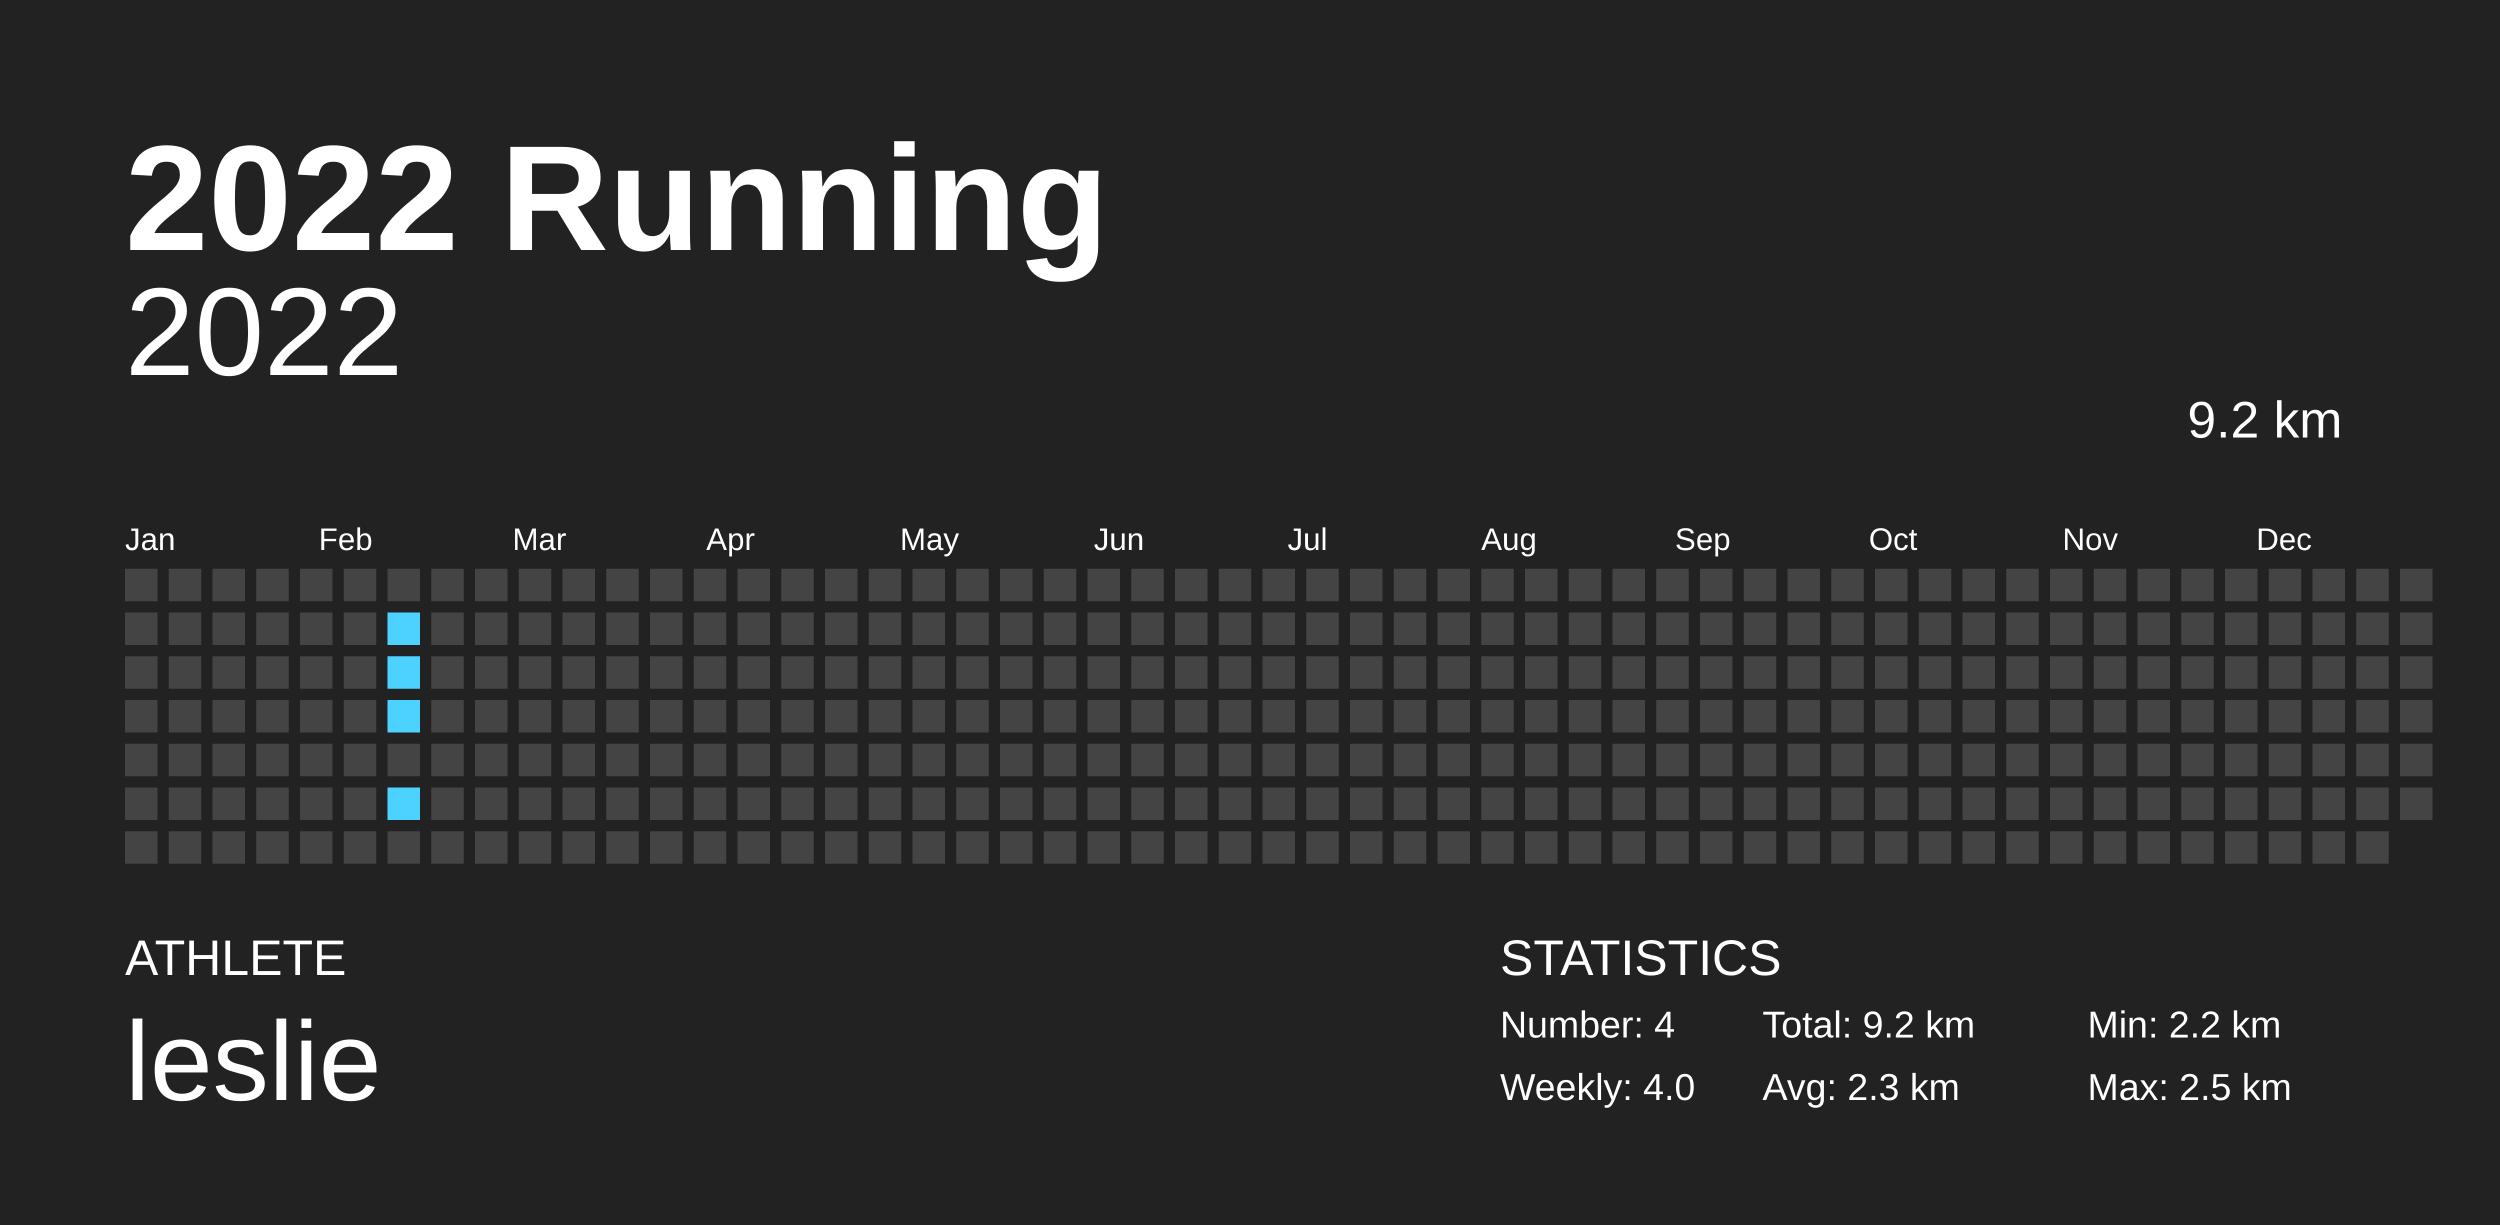
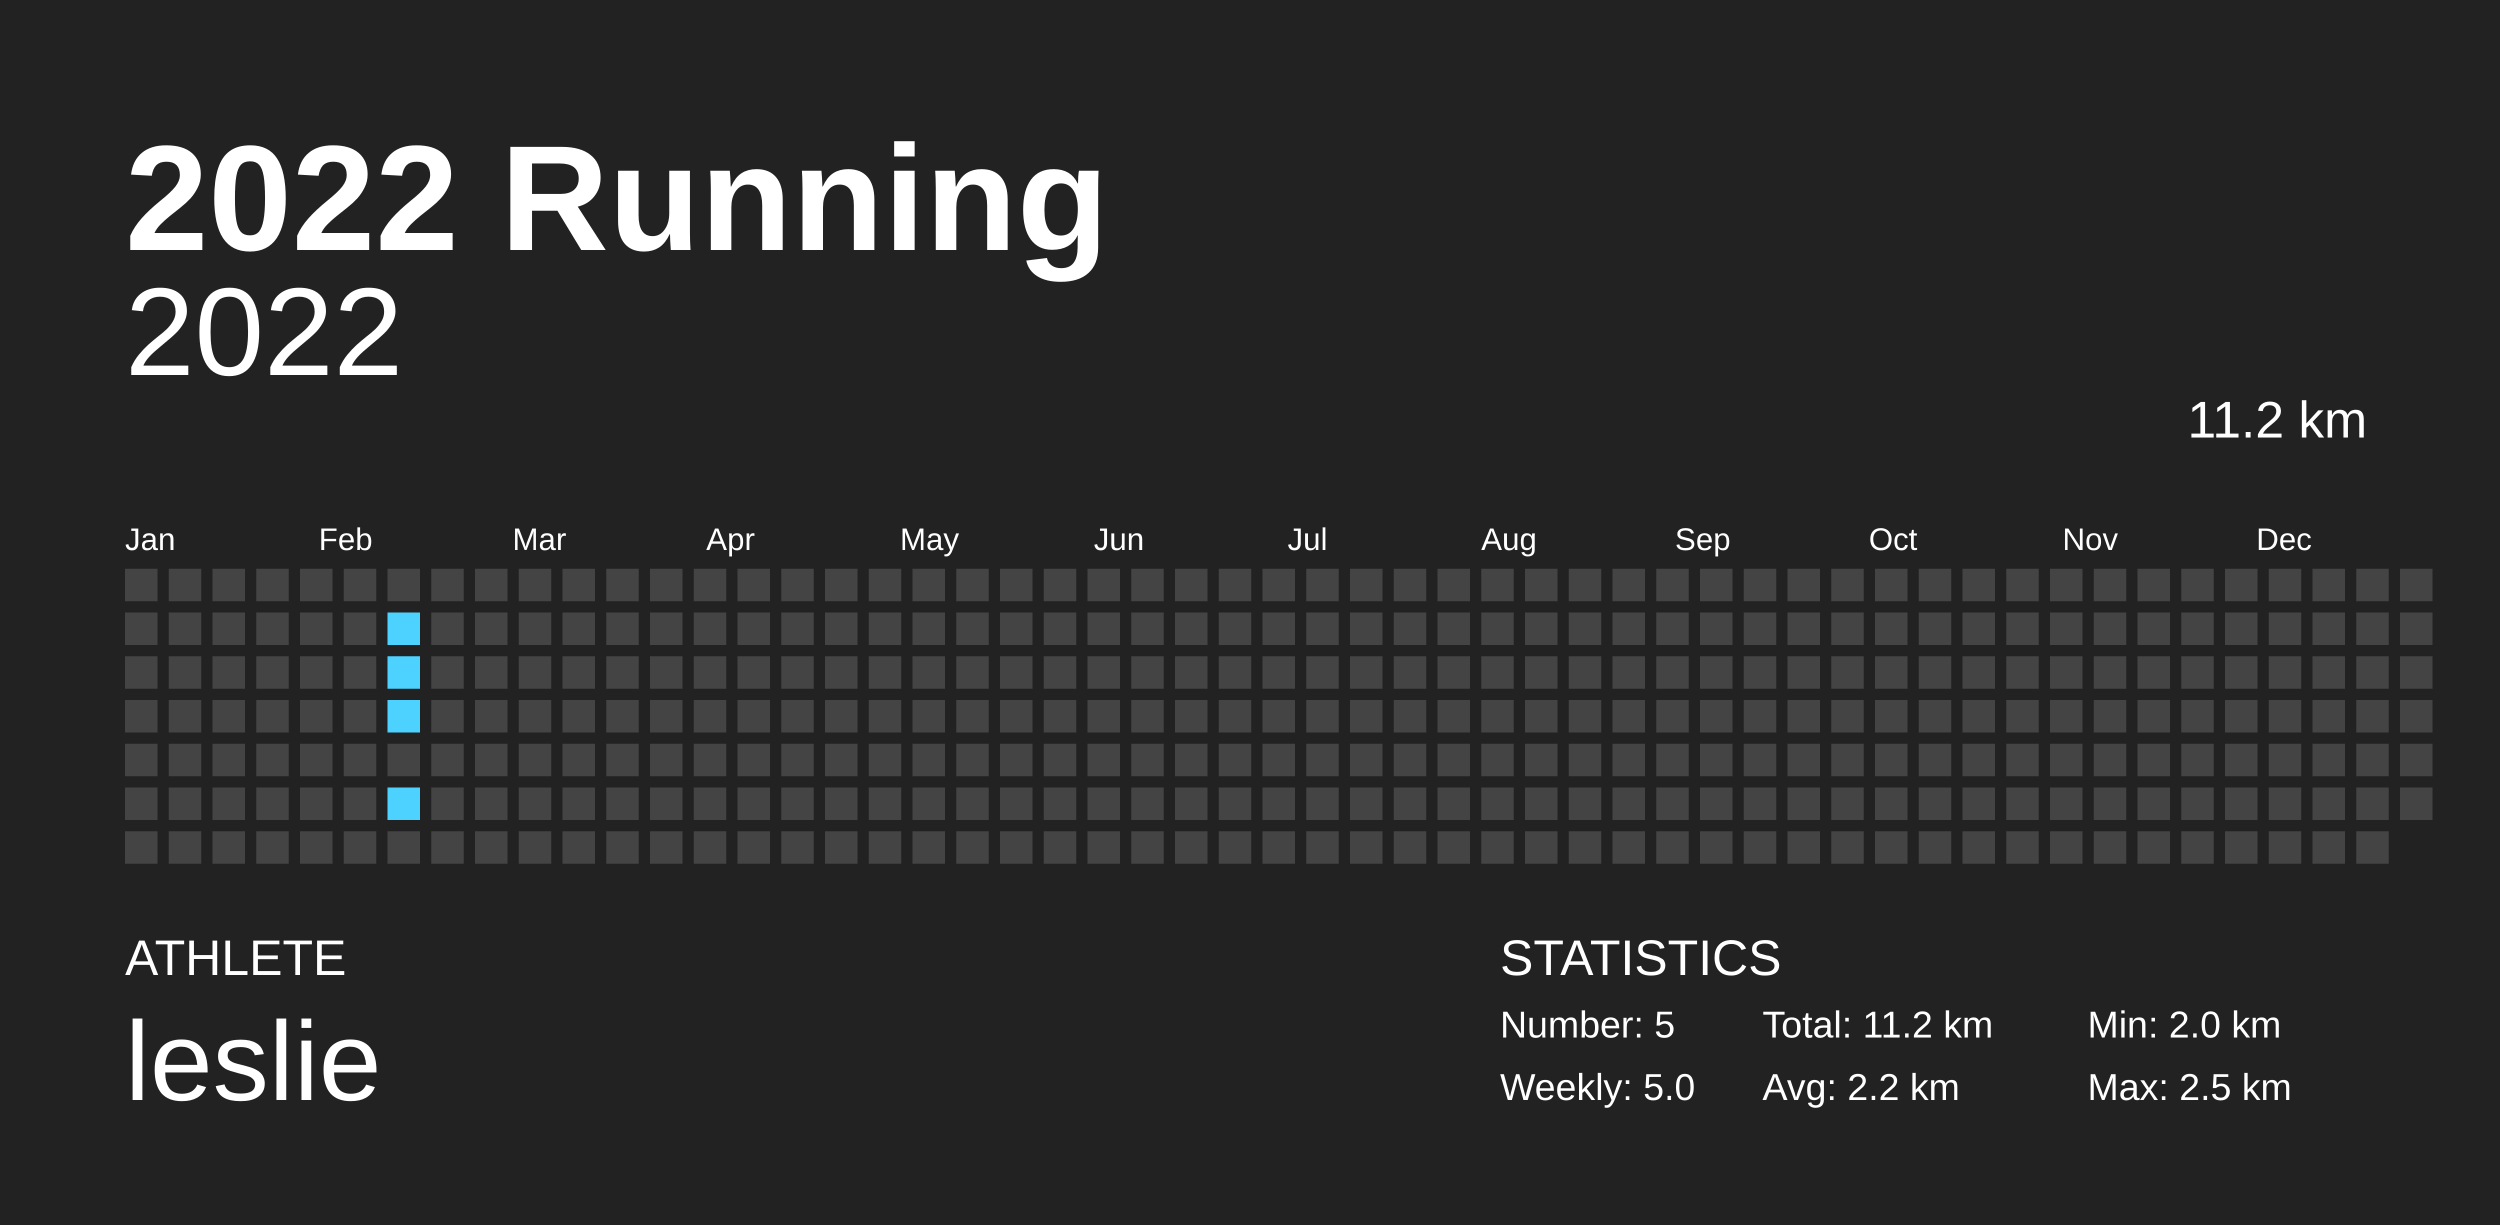
<svg xmlns="http://www.w3.org/2000/svg" baseProfile="full" height="98mm" version="1.1" viewBox="0,0,200,98" width="200mm">
  <defs />
  <rect fill="#222222" height="98" width="200" x="0" y="0" />
  <text fill="#FFFFFF" style="font-size:12px; font-family:Arial; font-weight:bold;" x="10" y="20">2022 Running</text>
  <text fill="#FFFFFF" style="font-size:4px; font-family:Arial" x="10" y="78">ATHLETE</text>
  <text fill="#FFFFFF" style="font-size:9px; font-family:Arial" x="10" y="88">leslie</text>
  <text fill="#FFFFFF" style="font-size:4px; font-family:Arial" x="120" y="78">STATISTICS</text>
-   <text fill="#FFFFFF" style="font-size:3px; font-family:Arial" x="120" y="83">Number: 4</text>
-   <text fill="#FFFFFF" style="font-size:3px; font-family:Arial" x="120" y="88">Weekly: 4.0</text>
-   <text fill="#FFFFFF" style="font-size:3px; font-family:Arial" x="141" y="83">Total: 9.2 km</text>
-   <text fill="#FFFFFF" style="font-size:3px; font-family:Arial" x="141" y="88">Avg: 2.3 km</text>
-   <text fill="#FFFFFF" style="font-size:3px; font-family:Arial" x="167" y="83">Min: 2.2 km</text>
+   <text fill="#FFFFFF" style="font-size:3px; font-family:Arial" x="120" y="83">Number: 5</text>
+   <text fill="#FFFFFF" style="font-size:3px; font-family:Arial" x="120" y="88">Weekly: 5.0</text>
+   <text fill="#FFFFFF" style="font-size:3px; font-family:Arial" x="141" y="83">Total: 11.2 km</text>
+   <text fill="#FFFFFF" style="font-size:3px; font-family:Arial" x="141" y="88">Avg: 2.2 km</text>
+   <text fill="#FFFFFF" style="font-size:3px; font-family:Arial" x="167" y="83">Min: 2.0 km</text>
  <text fill="#FFFFFF" style="font-size:3px; font-family:Arial" x="167" y="88">Max: 2.5 km</text>
  <text alignment-baseline="hanging" fill="#FFFFFF" style="font-size:10.0px; font-family:Arial;" x="10" y="30">2022</text>
-   <text alignment-baseline="hanging" fill="#FFFFFF" style="font-size:4.125px; font-family:Arial;" x="175" y="35">9.2 km</text>
+   <text alignment-baseline="hanging" fill="#FFFFFF" style="font-size:4.125px; font-family:Arial;" x="175" y="35">11.2 km</text>
  <text fill="#FFFFFF" style="font-size:2.5px; font-family:Arial" x="10.0" y="44">Jan</text>
  <text fill="#FFFFFF" style="font-size:2.5px; font-family:Arial" x="25.5" y="44">Feb</text>
  <text fill="#FFFFFF" style="font-size:2.5px; font-family:Arial" x="41.0" y="44">Mar</text>
  <text fill="#FFFFFF" style="font-size:2.5px; font-family:Arial" x="56.5" y="44">Apr</text>
  <text fill="#FFFFFF" style="font-size:2.5px; font-family:Arial" x="72.0" y="44">May</text>
  <text fill="#FFFFFF" style="font-size:2.5px; font-family:Arial" x="87.5" y="44">Jun</text>
  <text fill="#FFFFFF" style="font-size:2.5px; font-family:Arial" x="103.0" y="44">Jul</text>
  <text fill="#FFFFFF" style="font-size:2.5px; font-family:Arial" x="118.5" y="44">Aug</text>
  <text fill="#FFFFFF" style="font-size:2.5px; font-family:Arial" x="134.0" y="44">Sep</text>
  <text fill="#FFFFFF" style="font-size:2.5px; font-family:Arial" x="149.5" y="44">Oct</text>
  <text fill="#FFFFFF" style="font-size:2.5px; font-family:Arial" x="165.0" y="44">Nov</text>
  <text fill="#FFFFFF" style="font-size:2.5px; font-family:Arial" x="180.5" y="44">Dec</text>
  <rect fill="#444444" height="2.6" width="2.6" x="10.0" y="45.5" />
  <rect fill="#444444" height="2.6" width="2.6" x="10.0" y="49.0" />
  <rect fill="#444444" height="2.6" width="2.6" x="10.0" y="52.5" />
  <rect fill="#444444" height="2.6" width="2.6" x="10.0" y="56.0" />
  <rect fill="#444444" height="2.6" width="2.6" x="10.0" y="59.5" />
  <rect fill="#444444" height="2.6" width="2.6" x="10.0" y="63.0" />
  <rect fill="#444444" height="2.6" width="2.6" x="10.0" y="66.5" />
  <rect fill="#444444" height="2.6" width="2.6" x="13.5" y="45.5" />
  <rect fill="#444444" height="2.6" width="2.6" x="13.5" y="49.0" />
  <rect fill="#444444" height="2.6" width="2.6" x="13.5" y="52.5" />
  <rect fill="#444444" height="2.6" width="2.6" x="13.5" y="56.0" />
  <rect fill="#444444" height="2.6" width="2.6" x="13.5" y="59.5" />
  <rect fill="#444444" height="2.6" width="2.6" x="13.5" y="63.0" />
  <rect fill="#444444" height="2.6" width="2.6" x="13.5" y="66.5" />
  <rect fill="#444444" height="2.6" width="2.6" x="17.0" y="45.5" />
  <rect fill="#444444" height="2.6" width="2.6" x="17.0" y="49.0" />
  <rect fill="#444444" height="2.6" width="2.6" x="17.0" y="52.5" />
  <rect fill="#444444" height="2.6" width="2.6" x="17.0" y="56.0" />
  <rect fill="#444444" height="2.6" width="2.6" x="17.0" y="59.5" />
  <rect fill="#444444" height="2.6" width="2.6" x="17.0" y="63.0" />
  <rect fill="#444444" height="2.6" width="2.6" x="17.0" y="66.5" />
  <rect fill="#444444" height="2.6" width="2.6" x="20.5" y="45.5" />
  <rect fill="#444444" height="2.6" width="2.6" x="20.5" y="49.0" />
  <rect fill="#444444" height="2.6" width="2.6" x="20.5" y="52.5" />
  <rect fill="#444444" height="2.6" width="2.6" x="20.5" y="56.0" />
  <rect fill="#444444" height="2.6" width="2.6" x="20.5" y="59.5" />
  <rect fill="#444444" height="2.6" width="2.6" x="20.5" y="63.0" />
  <rect fill="#444444" height="2.6" width="2.6" x="20.5" y="66.5" />
  <rect fill="#444444" height="2.6" width="2.6" x="24.0" y="45.5" />
  <rect fill="#444444" height="2.6" width="2.6" x="24.0" y="49.0" />
  <rect fill="#444444" height="2.6" width="2.6" x="24.0" y="52.5" />
  <rect fill="#444444" height="2.6" width="2.6" x="24.0" y="56.0" />
  <rect fill="#444444" height="2.6" width="2.6" x="24.0" y="59.5" />
  <rect fill="#444444" height="2.6" width="2.6" x="24.0" y="63.0" />
  <rect fill="#444444" height="2.6" width="2.6" x="24.0" y="66.5" />
  <rect fill="#444444" height="2.6" width="2.6" x="27.5" y="45.5" />
  <rect fill="#444444" height="2.6" width="2.6" x="27.5" y="49.0" />
  <rect fill="#444444" height="2.6" width="2.6" x="27.5" y="52.5" />
  <rect fill="#444444" height="2.6" width="2.6" x="27.5" y="56.0" />
  <rect fill="#444444" height="2.6" width="2.6" x="27.5" y="59.5" />
  <rect fill="#444444" height="2.6" width="2.6" x="27.5" y="63.0" />
  <rect fill="#444444" height="2.6" width="2.6" x="27.5" y="66.5" />
  <rect fill="#444444" height="2.6" width="2.6" x="31.0" y="45.5" />
  <rect fill="#4dd2ff" height="2.6" width="2.6" x="31.0" y="49.0" />
  <rect fill="#4dd2ff" height="2.6" width="2.6" x="31.0" y="52.5" />
  <rect fill="#4dd2ff" height="2.6" width="2.6" x="31.0" y="56.0" />
  <rect fill="#444444" height="2.6" width="2.6" x="31.0" y="59.5" />
  <rect fill="#4dd2ff" height="2.6" width="2.6" x="31.0" y="63.0" />
  <rect fill="#444444" height="2.6" width="2.6" x="31.0" y="66.5" />
  <rect fill="#444444" height="2.6" width="2.6" x="34.5" y="45.5" />
  <rect fill="#444444" height="2.6" width="2.6" x="34.5" y="49.0" />
  <rect fill="#444444" height="2.6" width="2.6" x="34.5" y="52.5" />
  <rect fill="#444444" height="2.6" width="2.6" x="34.5" y="56.0" />
  <rect fill="#444444" height="2.6" width="2.6" x="34.5" y="59.5" />
  <rect fill="#444444" height="2.6" width="2.6" x="34.5" y="63.0" />
  <rect fill="#444444" height="2.6" width="2.6" x="34.5" y="66.5" />
  <rect fill="#444444" height="2.6" width="2.6" x="38.0" y="45.5" />
  <rect fill="#444444" height="2.6" width="2.6" x="38.0" y="49.0" />
  <rect fill="#444444" height="2.6" width="2.6" x="38.0" y="52.5" />
  <rect fill="#444444" height="2.6" width="2.6" x="38.0" y="56.0" />
  <rect fill="#444444" height="2.6" width="2.6" x="38.0" y="59.5" />
  <rect fill="#444444" height="2.6" width="2.6" x="38.0" y="63.0" />
  <rect fill="#444444" height="2.6" width="2.6" x="38.0" y="66.5" />
  <rect fill="#444444" height="2.6" width="2.6" x="41.5" y="45.5" />
  <rect fill="#444444" height="2.6" width="2.6" x="41.5" y="49.0" />
  <rect fill="#444444" height="2.6" width="2.6" x="41.5" y="52.5" />
  <rect fill="#444444" height="2.6" width="2.6" x="41.5" y="56.0" />
  <rect fill="#444444" height="2.6" width="2.6" x="41.5" y="59.5" />
  <rect fill="#444444" height="2.6" width="2.6" x="41.5" y="63.0" />
  <rect fill="#444444" height="2.6" width="2.6" x="41.5" y="66.5" />
  <rect fill="#444444" height="2.6" width="2.6" x="45.0" y="45.5" />
  <rect fill="#444444" height="2.6" width="2.6" x="45.0" y="49.0" />
  <rect fill="#444444" height="2.6" width="2.6" x="45.0" y="52.5" />
  <rect fill="#444444" height="2.6" width="2.6" x="45.0" y="56.0" />
  <rect fill="#444444" height="2.6" width="2.6" x="45.0" y="59.5" />
  <rect fill="#444444" height="2.6" width="2.6" x="45.0" y="63.0" />
  <rect fill="#444444" height="2.6" width="2.6" x="45.0" y="66.5" />
  <rect fill="#444444" height="2.6" width="2.6" x="48.5" y="45.5" />
  <rect fill="#444444" height="2.6" width="2.6" x="48.5" y="49.0" />
  <rect fill="#444444" height="2.6" width="2.6" x="48.5" y="52.5" />
  <rect fill="#444444" height="2.6" width="2.6" x="48.5" y="56.0" />
  <rect fill="#444444" height="2.6" width="2.6" x="48.5" y="59.5" />
  <rect fill="#444444" height="2.6" width="2.6" x="48.5" y="63.0" />
  <rect fill="#444444" height="2.6" width="2.6" x="48.5" y="66.5" />
  <rect fill="#444444" height="2.6" width="2.6" x="52.0" y="45.5" />
  <rect fill="#444444" height="2.6" width="2.6" x="52.0" y="49.0" />
  <rect fill="#444444" height="2.6" width="2.6" x="52.0" y="52.5" />
  <rect fill="#444444" height="2.6" width="2.6" x="52.0" y="56.0" />
  <rect fill="#444444" height="2.6" width="2.6" x="52.0" y="59.5" />
  <rect fill="#444444" height="2.6" width="2.6" x="52.0" y="63.0" />
  <rect fill="#444444" height="2.6" width="2.6" x="52.0" y="66.5" />
  <rect fill="#444444" height="2.6" width="2.6" x="55.5" y="45.5" />
  <rect fill="#444444" height="2.6" width="2.6" x="55.5" y="49.0" />
  <rect fill="#444444" height="2.6" width="2.6" x="55.5" y="52.5" />
  <rect fill="#444444" height="2.6" width="2.6" x="55.5" y="56.0" />
  <rect fill="#444444" height="2.6" width="2.6" x="55.5" y="59.5" />
  <rect fill="#444444" height="2.6" width="2.6" x="55.5" y="63.0" />
  <rect fill="#444444" height="2.6" width="2.6" x="55.5" y="66.5" />
  <rect fill="#444444" height="2.6" width="2.6" x="59.0" y="45.5" />
  <rect fill="#444444" height="2.6" width="2.6" x="59.0" y="49.0" />
  <rect fill="#444444" height="2.6" width="2.6" x="59.0" y="52.5" />
  <rect fill="#444444" height="2.6" width="2.6" x="59.0" y="56.0" />
  <rect fill="#444444" height="2.6" width="2.6" x="59.0" y="59.5" />
  <rect fill="#444444" height="2.6" width="2.6" x="59.0" y="63.0" />
  <rect fill="#444444" height="2.6" width="2.6" x="59.0" y="66.5" />
  <rect fill="#444444" height="2.6" width="2.6" x="62.5" y="45.5" />
  <rect fill="#444444" height="2.6" width="2.6" x="62.5" y="49.0" />
  <rect fill="#444444" height="2.6" width="2.6" x="62.5" y="52.5" />
  <rect fill="#444444" height="2.6" width="2.6" x="62.5" y="56.0" />
  <rect fill="#444444" height="2.6" width="2.6" x="62.5" y="59.5" />
  <rect fill="#444444" height="2.6" width="2.6" x="62.5" y="63.0" />
  <rect fill="#444444" height="2.6" width="2.6" x="62.5" y="66.5" />
  <rect fill="#444444" height="2.6" width="2.6" x="66.0" y="45.5" />
  <rect fill="#444444" height="2.6" width="2.6" x="66.0" y="49.0" />
  <rect fill="#444444" height="2.6" width="2.6" x="66.0" y="52.5" />
  <rect fill="#444444" height="2.6" width="2.6" x="66.0" y="56.0" />
  <rect fill="#444444" height="2.6" width="2.6" x="66.0" y="59.5" />
  <rect fill="#444444" height="2.6" width="2.6" x="66.0" y="63.0" />
  <rect fill="#444444" height="2.6" width="2.6" x="66.0" y="66.5" />
  <rect fill="#444444" height="2.6" width="2.6" x="69.5" y="45.5" />
  <rect fill="#444444" height="2.6" width="2.6" x="69.5" y="49.0" />
  <rect fill="#444444" height="2.6" width="2.6" x="69.5" y="52.5" />
  <rect fill="#444444" height="2.6" width="2.6" x="69.5" y="56.0" />
  <rect fill="#444444" height="2.6" width="2.6" x="69.5" y="59.5" />
  <rect fill="#444444" height="2.6" width="2.6" x="69.5" y="63.0" />
  <rect fill="#444444" height="2.6" width="2.6" x="69.5" y="66.5" />
  <rect fill="#444444" height="2.6" width="2.6" x="73.0" y="45.5" />
  <rect fill="#444444" height="2.6" width="2.6" x="73.0" y="49.0" />
  <rect fill="#444444" height="2.6" width="2.6" x="73.0" y="52.5" />
  <rect fill="#444444" height="2.6" width="2.6" x="73.0" y="56.0" />
  <rect fill="#444444" height="2.6" width="2.6" x="73.0" y="59.5" />
  <rect fill="#444444" height="2.6" width="2.6" x="73.0" y="63.0" />
  <rect fill="#444444" height="2.6" width="2.6" x="73.0" y="66.5" />
  <rect fill="#444444" height="2.6" width="2.6" x="76.5" y="45.5" />
  <rect fill="#444444" height="2.6" width="2.6" x="76.5" y="49.0" />
  <rect fill="#444444" height="2.6" width="2.6" x="76.5" y="52.5" />
  <rect fill="#444444" height="2.6" width="2.6" x="76.5" y="56.0" />
  <rect fill="#444444" height="2.6" width="2.6" x="76.5" y="59.5" />
  <rect fill="#444444" height="2.6" width="2.6" x="76.5" y="63.0" />
  <rect fill="#444444" height="2.6" width="2.6" x="76.5" y="66.5" />
  <rect fill="#444444" height="2.6" width="2.6" x="80.0" y="45.5" />
  <rect fill="#444444" height="2.6" width="2.6" x="80.0" y="49.0" />
  <rect fill="#444444" height="2.6" width="2.6" x="80.0" y="52.5" />
  <rect fill="#444444" height="2.6" width="2.6" x="80.0" y="56.0" />
  <rect fill="#444444" height="2.6" width="2.6" x="80.0" y="59.5" />
  <rect fill="#444444" height="2.6" width="2.6" x="80.0" y="63.0" />
  <rect fill="#444444" height="2.6" width="2.6" x="80.0" y="66.5" />
  <rect fill="#444444" height="2.6" width="2.6" x="83.5" y="45.5" />
  <rect fill="#444444" height="2.6" width="2.6" x="83.5" y="49.0" />
  <rect fill="#444444" height="2.6" width="2.6" x="83.5" y="52.5" />
  <rect fill="#444444" height="2.6" width="2.6" x="83.5" y="56.0" />
  <rect fill="#444444" height="2.6" width="2.6" x="83.5" y="59.5" />
  <rect fill="#444444" height="2.6" width="2.6" x="83.5" y="63.0" />
  <rect fill="#444444" height="2.6" width="2.6" x="83.5" y="66.5" />
  <rect fill="#444444" height="2.6" width="2.6" x="87.0" y="45.5" />
  <rect fill="#444444" height="2.6" width="2.6" x="87.0" y="49.0" />
  <rect fill="#444444" height="2.6" width="2.6" x="87.0" y="52.5" />
  <rect fill="#444444" height="2.6" width="2.6" x="87.0" y="56.0" />
  <rect fill="#444444" height="2.6" width="2.6" x="87.0" y="59.5" />
  <rect fill="#444444" height="2.6" width="2.6" x="87.0" y="63.0" />
  <rect fill="#444444" height="2.6" width="2.6" x="87.0" y="66.5" />
  <rect fill="#444444" height="2.6" width="2.6" x="90.5" y="45.5" />
  <rect fill="#444444" height="2.6" width="2.6" x="90.5" y="49.0" />
  <rect fill="#444444" height="2.6" width="2.6" x="90.5" y="52.5" />
  <rect fill="#444444" height="2.6" width="2.6" x="90.5" y="56.0" />
  <rect fill="#444444" height="2.6" width="2.6" x="90.5" y="59.5" />
  <rect fill="#444444" height="2.6" width="2.6" x="90.5" y="63.0" />
  <rect fill="#444444" height="2.6" width="2.6" x="90.5" y="66.5" />
  <rect fill="#444444" height="2.6" width="2.6" x="94.0" y="45.5" />
  <rect fill="#444444" height="2.6" width="2.6" x="94.0" y="49.0" />
  <rect fill="#444444" height="2.6" width="2.6" x="94.0" y="52.5" />
  <rect fill="#444444" height="2.6" width="2.6" x="94.0" y="56.0" />
  <rect fill="#444444" height="2.6" width="2.6" x="94.0" y="59.5" />
  <rect fill="#444444" height="2.6" width="2.6" x="94.0" y="63.0" />
  <rect fill="#444444" height="2.6" width="2.6" x="94.0" y="66.5" />
  <rect fill="#444444" height="2.6" width="2.6" x="97.5" y="45.5" />
  <rect fill="#444444" height="2.6" width="2.6" x="97.5" y="49.0" />
  <rect fill="#444444" height="2.6" width="2.6" x="97.5" y="52.5" />
  <rect fill="#444444" height="2.6" width="2.6" x="97.5" y="56.0" />
  <rect fill="#444444" height="2.6" width="2.6" x="97.5" y="59.5" />
  <rect fill="#444444" height="2.6" width="2.6" x="97.5" y="63.0" />
  <rect fill="#444444" height="2.6" width="2.6" x="97.5" y="66.5" />
  <rect fill="#444444" height="2.6" width="2.6" x="101.0" y="45.5" />
  <rect fill="#444444" height="2.6" width="2.6" x="101.0" y="49.0" />
  <rect fill="#444444" height="2.6" width="2.6" x="101.0" y="52.5" />
  <rect fill="#444444" height="2.6" width="2.6" x="101.0" y="56.0" />
  <rect fill="#444444" height="2.6" width="2.6" x="101.0" y="59.5" />
  <rect fill="#444444" height="2.6" width="2.6" x="101.0" y="63.0" />
  <rect fill="#444444" height="2.6" width="2.6" x="101.0" y="66.5" />
  <rect fill="#444444" height="2.6" width="2.6" x="104.5" y="45.5" />
  <rect fill="#444444" height="2.6" width="2.6" x="104.5" y="49.0" />
  <rect fill="#444444" height="2.6" width="2.6" x="104.5" y="52.5" />
  <rect fill="#444444" height="2.6" width="2.6" x="104.5" y="56.0" />
  <rect fill="#444444" height="2.6" width="2.6" x="104.5" y="59.5" />
  <rect fill="#444444" height="2.6" width="2.6" x="104.5" y="63.0" />
  <rect fill="#444444" height="2.6" width="2.6" x="104.5" y="66.5" />
  <rect fill="#444444" height="2.6" width="2.6" x="108.0" y="45.5" />
  <rect fill="#444444" height="2.6" width="2.6" x="108.0" y="49.0" />
  <rect fill="#444444" height="2.6" width="2.6" x="108.0" y="52.5" />
  <rect fill="#444444" height="2.6" width="2.6" x="108.0" y="56.0" />
  <rect fill="#444444" height="2.6" width="2.6" x="108.0" y="59.5" />
  <rect fill="#444444" height="2.6" width="2.6" x="108.0" y="63.0" />
  <rect fill="#444444" height="2.6" width="2.6" x="108.0" y="66.5" />
  <rect fill="#444444" height="2.6" width="2.6" x="111.5" y="45.5" />
  <rect fill="#444444" height="2.6" width="2.6" x="111.5" y="49.0" />
  <rect fill="#444444" height="2.6" width="2.6" x="111.5" y="52.5" />
  <rect fill="#444444" height="2.6" width="2.6" x="111.5" y="56.0" />
  <rect fill="#444444" height="2.6" width="2.6" x="111.5" y="59.5" />
  <rect fill="#444444" height="2.6" width="2.6" x="111.5" y="63.0" />
  <rect fill="#444444" height="2.6" width="2.6" x="111.5" y="66.5" />
  <rect fill="#444444" height="2.6" width="2.6" x="115.0" y="45.5" />
  <rect fill="#444444" height="2.6" width="2.6" x="115.0" y="49.0" />
  <rect fill="#444444" height="2.6" width="2.6" x="115.0" y="52.5" />
  <rect fill="#444444" height="2.6" width="2.6" x="115.0" y="56.0" />
  <rect fill="#444444" height="2.6" width="2.6" x="115.0" y="59.5" />
  <rect fill="#444444" height="2.6" width="2.6" x="115.0" y="63.0" />
  <rect fill="#444444" height="2.6" width="2.6" x="115.0" y="66.5" />
  <rect fill="#444444" height="2.6" width="2.6" x="118.5" y="45.5" />
  <rect fill="#444444" height="2.6" width="2.6" x="118.5" y="49.0" />
  <rect fill="#444444" height="2.6" width="2.6" x="118.5" y="52.5" />
  <rect fill="#444444" height="2.6" width="2.6" x="118.5" y="56.0" />
  <rect fill="#444444" height="2.6" width="2.6" x="118.5" y="59.5" />
  <rect fill="#444444" height="2.6" width="2.6" x="118.5" y="63.0" />
  <rect fill="#444444" height="2.6" width="2.6" x="118.5" y="66.5" />
  <rect fill="#444444" height="2.6" width="2.6" x="122.0" y="45.5" />
  <rect fill="#444444" height="2.6" width="2.6" x="122.0" y="49.0" />
  <rect fill="#444444" height="2.6" width="2.6" x="122.0" y="52.5" />
  <rect fill="#444444" height="2.6" width="2.6" x="122.0" y="56.0" />
  <rect fill="#444444" height="2.6" width="2.6" x="122.0" y="59.5" />
  <rect fill="#444444" height="2.6" width="2.6" x="122.0" y="63.0" />
  <rect fill="#444444" height="2.6" width="2.6" x="122.0" y="66.5" />
  <rect fill="#444444" height="2.6" width="2.6" x="125.5" y="45.5" />
  <rect fill="#444444" height="2.6" width="2.6" x="125.5" y="49.0" />
  <rect fill="#444444" height="2.6" width="2.6" x="125.5" y="52.5" />
  <rect fill="#444444" height="2.6" width="2.6" x="125.5" y="56.0" />
  <rect fill="#444444" height="2.6" width="2.6" x="125.5" y="59.5" />
  <rect fill="#444444" height="2.6" width="2.6" x="125.5" y="63.0" />
  <rect fill="#444444" height="2.6" width="2.6" x="125.5" y="66.5" />
  <rect fill="#444444" height="2.6" width="2.6" x="129.0" y="45.5" />
  <rect fill="#444444" height="2.6" width="2.6" x="129.0" y="49.0" />
  <rect fill="#444444" height="2.6" width="2.6" x="129.0" y="52.5" />
  <rect fill="#444444" height="2.6" width="2.6" x="129.0" y="56.0" />
  <rect fill="#444444" height="2.6" width="2.6" x="129.0" y="59.5" />
  <rect fill="#444444" height="2.6" width="2.6" x="129.0" y="63.0" />
  <rect fill="#444444" height="2.6" width="2.6" x="129.0" y="66.5" />
  <rect fill="#444444" height="2.6" width="2.6" x="132.5" y="45.5" />
  <rect fill="#444444" height="2.6" width="2.6" x="132.5" y="49.0" />
  <rect fill="#444444" height="2.6" width="2.6" x="132.5" y="52.5" />
  <rect fill="#444444" height="2.6" width="2.6" x="132.5" y="56.0" />
  <rect fill="#444444" height="2.6" width="2.6" x="132.5" y="59.5" />
  <rect fill="#444444" height="2.6" width="2.6" x="132.5" y="63.0" />
  <rect fill="#444444" height="2.6" width="2.6" x="132.5" y="66.5" />
  <rect fill="#444444" height="2.6" width="2.6" x="136.0" y="45.5" />
  <rect fill="#444444" height="2.6" width="2.6" x="136.0" y="49.0" />
  <rect fill="#444444" height="2.6" width="2.6" x="136.0" y="52.5" />
  <rect fill="#444444" height="2.6" width="2.6" x="136.0" y="56.0" />
  <rect fill="#444444" height="2.6" width="2.6" x="136.0" y="59.5" />
  <rect fill="#444444" height="2.6" width="2.6" x="136.0" y="63.0" />
  <rect fill="#444444" height="2.6" width="2.6" x="136.0" y="66.5" />
  <rect fill="#444444" height="2.6" width="2.6" x="139.5" y="45.5" />
  <rect fill="#444444" height="2.6" width="2.6" x="139.5" y="49.0" />
  <rect fill="#444444" height="2.6" width="2.6" x="139.5" y="52.5" />
  <rect fill="#444444" height="2.6" width="2.6" x="139.5" y="56.0" />
  <rect fill="#444444" height="2.6" width="2.6" x="139.5" y="59.5" />
  <rect fill="#444444" height="2.6" width="2.6" x="139.5" y="63.0" />
  <rect fill="#444444" height="2.6" width="2.6" x="139.5" y="66.5" />
  <rect fill="#444444" height="2.6" width="2.6" x="143.0" y="45.5" />
  <rect fill="#444444" height="2.6" width="2.6" x="143.0" y="49.0" />
  <rect fill="#444444" height="2.6" width="2.6" x="143.0" y="52.5" />
  <rect fill="#444444" height="2.6" width="2.6" x="143.0" y="56.0" />
  <rect fill="#444444" height="2.6" width="2.6" x="143.0" y="59.5" />
  <rect fill="#444444" height="2.6" width="2.6" x="143.0" y="63.0" />
  <rect fill="#444444" height="2.6" width="2.6" x="143.0" y="66.5" />
  <rect fill="#444444" height="2.6" width="2.6" x="146.5" y="45.5" />
  <rect fill="#444444" height="2.6" width="2.6" x="146.5" y="49.0" />
  <rect fill="#444444" height="2.6" width="2.6" x="146.5" y="52.5" />
  <rect fill="#444444" height="2.6" width="2.6" x="146.5" y="56.0" />
  <rect fill="#444444" height="2.6" width="2.6" x="146.5" y="59.5" />
  <rect fill="#444444" height="2.6" width="2.6" x="146.5" y="63.0" />
  <rect fill="#444444" height="2.6" width="2.6" x="146.5" y="66.5" />
  <rect fill="#444444" height="2.6" width="2.6" x="150.0" y="45.5" />
  <rect fill="#444444" height="2.6" width="2.6" x="150.0" y="49.0" />
  <rect fill="#444444" height="2.6" width="2.6" x="150.0" y="52.5" />
  <rect fill="#444444" height="2.6" width="2.6" x="150.0" y="56.0" />
  <rect fill="#444444" height="2.6" width="2.6" x="150.0" y="59.5" />
  <rect fill="#444444" height="2.6" width="2.6" x="150.0" y="63.0" />
  <rect fill="#444444" height="2.6" width="2.6" x="150.0" y="66.5" />
  <rect fill="#444444" height="2.6" width="2.6" x="153.5" y="45.5" />
  <rect fill="#444444" height="2.6" width="2.6" x="153.5" y="49.0" />
  <rect fill="#444444" height="2.6" width="2.6" x="153.5" y="52.5" />
  <rect fill="#444444" height="2.6" width="2.6" x="153.5" y="56.0" />
  <rect fill="#444444" height="2.6" width="2.6" x="153.5" y="59.5" />
  <rect fill="#444444" height="2.6" width="2.6" x="153.5" y="63.0" />
  <rect fill="#444444" height="2.6" width="2.6" x="153.5" y="66.5" />
  <rect fill="#444444" height="2.6" width="2.6" x="157.0" y="45.5" />
  <rect fill="#444444" height="2.6" width="2.6" x="157.0" y="49.0" />
  <rect fill="#444444" height="2.6" width="2.6" x="157.0" y="52.5" />
  <rect fill="#444444" height="2.6" width="2.6" x="157.0" y="56.0" />
  <rect fill="#444444" height="2.6" width="2.6" x="157.0" y="59.5" />
  <rect fill="#444444" height="2.6" width="2.6" x="157.0" y="63.0" />
  <rect fill="#444444" height="2.6" width="2.6" x="157.0" y="66.5" />
  <rect fill="#444444" height="2.6" width="2.6" x="160.5" y="45.5" />
  <rect fill="#444444" height="2.6" width="2.6" x="160.5" y="49.0" />
  <rect fill="#444444" height="2.6" width="2.6" x="160.5" y="52.5" />
  <rect fill="#444444" height="2.6" width="2.6" x="160.5" y="56.0" />
  <rect fill="#444444" height="2.6" width="2.6" x="160.5" y="59.5" />
  <rect fill="#444444" height="2.6" width="2.6" x="160.5" y="63.0" />
  <rect fill="#444444" height="2.6" width="2.6" x="160.5" y="66.5" />
  <rect fill="#444444" height="2.6" width="2.6" x="164.0" y="45.5" />
  <rect fill="#444444" height="2.6" width="2.6" x="164.0" y="49.0" />
  <rect fill="#444444" height="2.6" width="2.6" x="164.0" y="52.5" />
  <rect fill="#444444" height="2.6" width="2.6" x="164.0" y="56.0" />
  <rect fill="#444444" height="2.6" width="2.6" x="164.0" y="59.5" />
  <rect fill="#444444" height="2.6" width="2.6" x="164.0" y="63.0" />
  <rect fill="#444444" height="2.6" width="2.6" x="164.0" y="66.5" />
  <rect fill="#444444" height="2.6" width="2.6" x="167.5" y="45.5" />
  <rect fill="#444444" height="2.6" width="2.6" x="167.5" y="49.0" />
  <rect fill="#444444" height="2.6" width="2.6" x="167.5" y="52.5" />
  <rect fill="#444444" height="2.6" width="2.6" x="167.5" y="56.0" />
  <rect fill="#444444" height="2.6" width="2.6" x="167.5" y="59.5" />
  <rect fill="#444444" height="2.6" width="2.6" x="167.5" y="63.0" />
  <rect fill="#444444" height="2.6" width="2.6" x="167.5" y="66.5" />
  <rect fill="#444444" height="2.6" width="2.6" x="171.0" y="45.5" />
  <rect fill="#444444" height="2.6" width="2.6" x="171.0" y="49.0" />
  <rect fill="#444444" height="2.6" width="2.6" x="171.0" y="52.5" />
  <rect fill="#444444" height="2.6" width="2.6" x="171.0" y="56.0" />
  <rect fill="#444444" height="2.6" width="2.6" x="171.0" y="59.5" />
  <rect fill="#444444" height="2.6" width="2.6" x="171.0" y="63.0" />
  <rect fill="#444444" height="2.6" width="2.6" x="171.0" y="66.5" />
  <rect fill="#444444" height="2.6" width="2.6" x="174.5" y="45.5" />
  <rect fill="#444444" height="2.6" width="2.6" x="174.5" y="49.0" />
  <rect fill="#444444" height="2.6" width="2.6" x="174.5" y="52.5" />
  <rect fill="#444444" height="2.6" width="2.6" x="174.5" y="56.0" />
  <rect fill="#444444" height="2.6" width="2.6" x="174.5" y="59.5" />
  <rect fill="#444444" height="2.6" width="2.6" x="174.5" y="63.0" />
  <rect fill="#444444" height="2.6" width="2.6" x="174.5" y="66.5" />
  <rect fill="#444444" height="2.6" width="2.6" x="178.0" y="45.5" />
  <rect fill="#444444" height="2.6" width="2.6" x="178.0" y="49.0" />
  <rect fill="#444444" height="2.6" width="2.6" x="178.0" y="52.5" />
  <rect fill="#444444" height="2.6" width="2.6" x="178.0" y="56.0" />
  <rect fill="#444444" height="2.6" width="2.6" x="178.0" y="59.5" />
  <rect fill="#444444" height="2.6" width="2.6" x="178.0" y="63.0" />
  <rect fill="#444444" height="2.6" width="2.6" x="178.0" y="66.5" />
  <rect fill="#444444" height="2.6" width="2.6" x="181.5" y="45.5" />
  <rect fill="#444444" height="2.6" width="2.6" x="181.5" y="49.0" />
  <rect fill="#444444" height="2.6" width="2.6" x="181.5" y="52.5" />
  <rect fill="#444444" height="2.6" width="2.6" x="181.5" y="56.0" />
  <rect fill="#444444" height="2.6" width="2.6" x="181.5" y="59.5" />
  <rect fill="#444444" height="2.6" width="2.6" x="181.5" y="63.0" />
  <rect fill="#444444" height="2.6" width="2.6" x="181.5" y="66.5" />
  <rect fill="#444444" height="2.6" width="2.6" x="185.0" y="45.5" />
  <rect fill="#444444" height="2.6" width="2.6" x="185.0" y="49.0" />
  <rect fill="#444444" height="2.6" width="2.6" x="185.0" y="52.5" />
  <rect fill="#444444" height="2.6" width="2.6" x="185.0" y="56.0" />
  <rect fill="#444444" height="2.6" width="2.6" x="185.0" y="59.5" />
  <rect fill="#444444" height="2.6" width="2.6" x="185.0" y="63.0" />
  <rect fill="#444444" height="2.6" width="2.6" x="185.0" y="66.5" />
  <rect fill="#444444" height="2.6" width="2.6" x="188.5" y="45.5" />
  <rect fill="#444444" height="2.6" width="2.6" x="188.5" y="49.0" />
  <rect fill="#444444" height="2.6" width="2.6" x="188.5" y="52.5" />
  <rect fill="#444444" height="2.6" width="2.6" x="188.5" y="56.0" />
  <rect fill="#444444" height="2.6" width="2.6" x="188.5" y="59.5" />
  <rect fill="#444444" height="2.6" width="2.6" x="188.5" y="63.0" />
  <rect fill="#444444" height="2.6" width="2.6" x="188.5" y="66.5" />
  <rect fill="#444444" height="2.6" width="2.6" x="192.0" y="45.5" />
  <rect fill="#444444" height="2.6" width="2.6" x="192.0" y="49.0" />
  <rect fill="#444444" height="2.6" width="2.6" x="192.0" y="52.5" />
  <rect fill="#444444" height="2.6" width="2.6" x="192.0" y="56.0" />
  <rect fill="#444444" height="2.6" width="2.6" x="192.0" y="59.5" />
  <rect fill="#444444" height="2.6" width="2.6" x="192.0" y="63.0" />
</svg>
